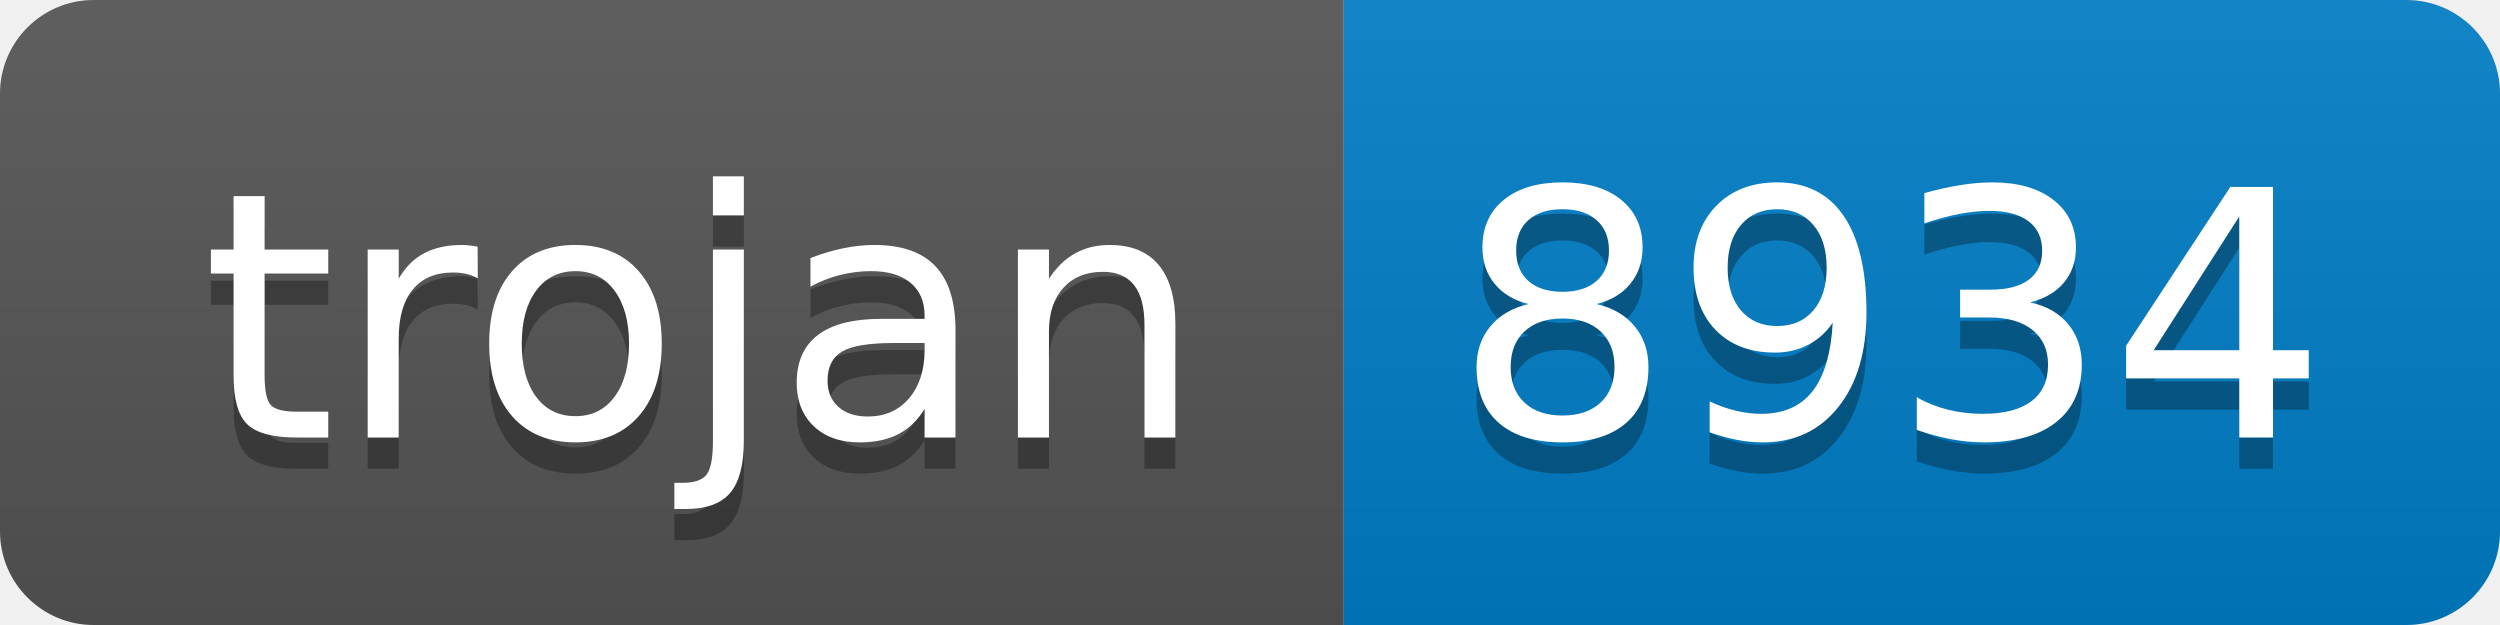
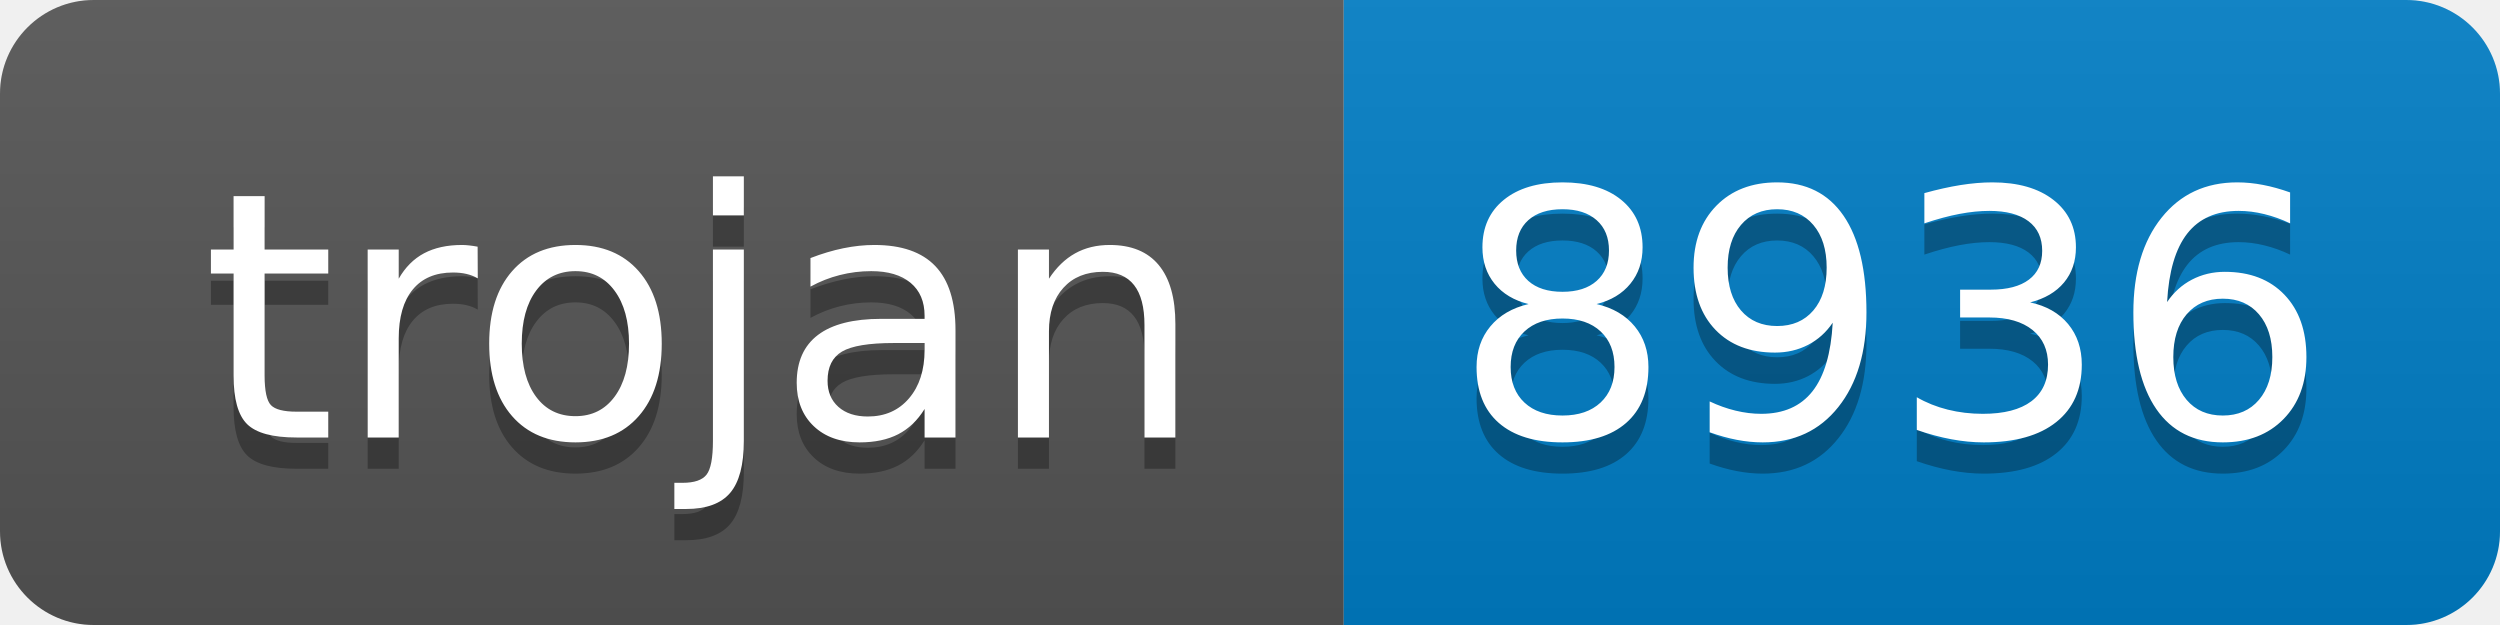
- <svg xmlns="http://www.w3.org/2000/svg" width="80" height="20" role="img" aria-label="trojan: 8934">
+ <svg xmlns="http://www.w3.org/2000/svg" width="80" height="20" role="img" aria-label="trojan: 8936">
  <linearGradient id="s" x2="0" y2="100%">
    <stop offset="0" stop-color="#bbb" stop-opacity=".1" />
    <stop offset="1" stop-opacity=".1" />
  </linearGradient>
  <clipPath id="r">
    <rect width="80" height="20" rx="3" fill="#fff" />
  </clipPath>
  <g clip-path="url(#r)">
    <rect width="43" height="20" fill="#555" />
    <rect x="43" width="37" height="20" fill="#007ec6" />
    <rect width="80" height="20" fill="url(#s)" />
  </g>
  <g fill="#fff" text-anchor="middle" font-family="Verdana,Geneva,DejaVu Sans,sans-serif" text-rendering="geometricPrecision" font-size="110">
    <text aria-hidden="true" x="225" y="150" fill="#010101" fill-opacity=".3" transform="scale(.1)" textLength="330">trojan</text>
    <text x="225" y="140" transform="scale(.1)" fill="#fff" textLength="330">trojan</text>
-     <text aria-hidden="true" x="605" y="150" fill="#010101" fill-opacity=".3" transform="scale(.1)" textLength="270">8934</text>
-     <text x="605" y="140" transform="scale(.1)" fill="#fff" textLength="270">8934</text>
+     <text aria-hidden="true" x="605" y="150" fill="#010101" fill-opacity=".3" transform="scale(.1)" textLength="270">8936</text>
+     <text x="605" y="140" transform="scale(.1)" fill="#fff" textLength="270">8936</text>
  </g>
</svg>
